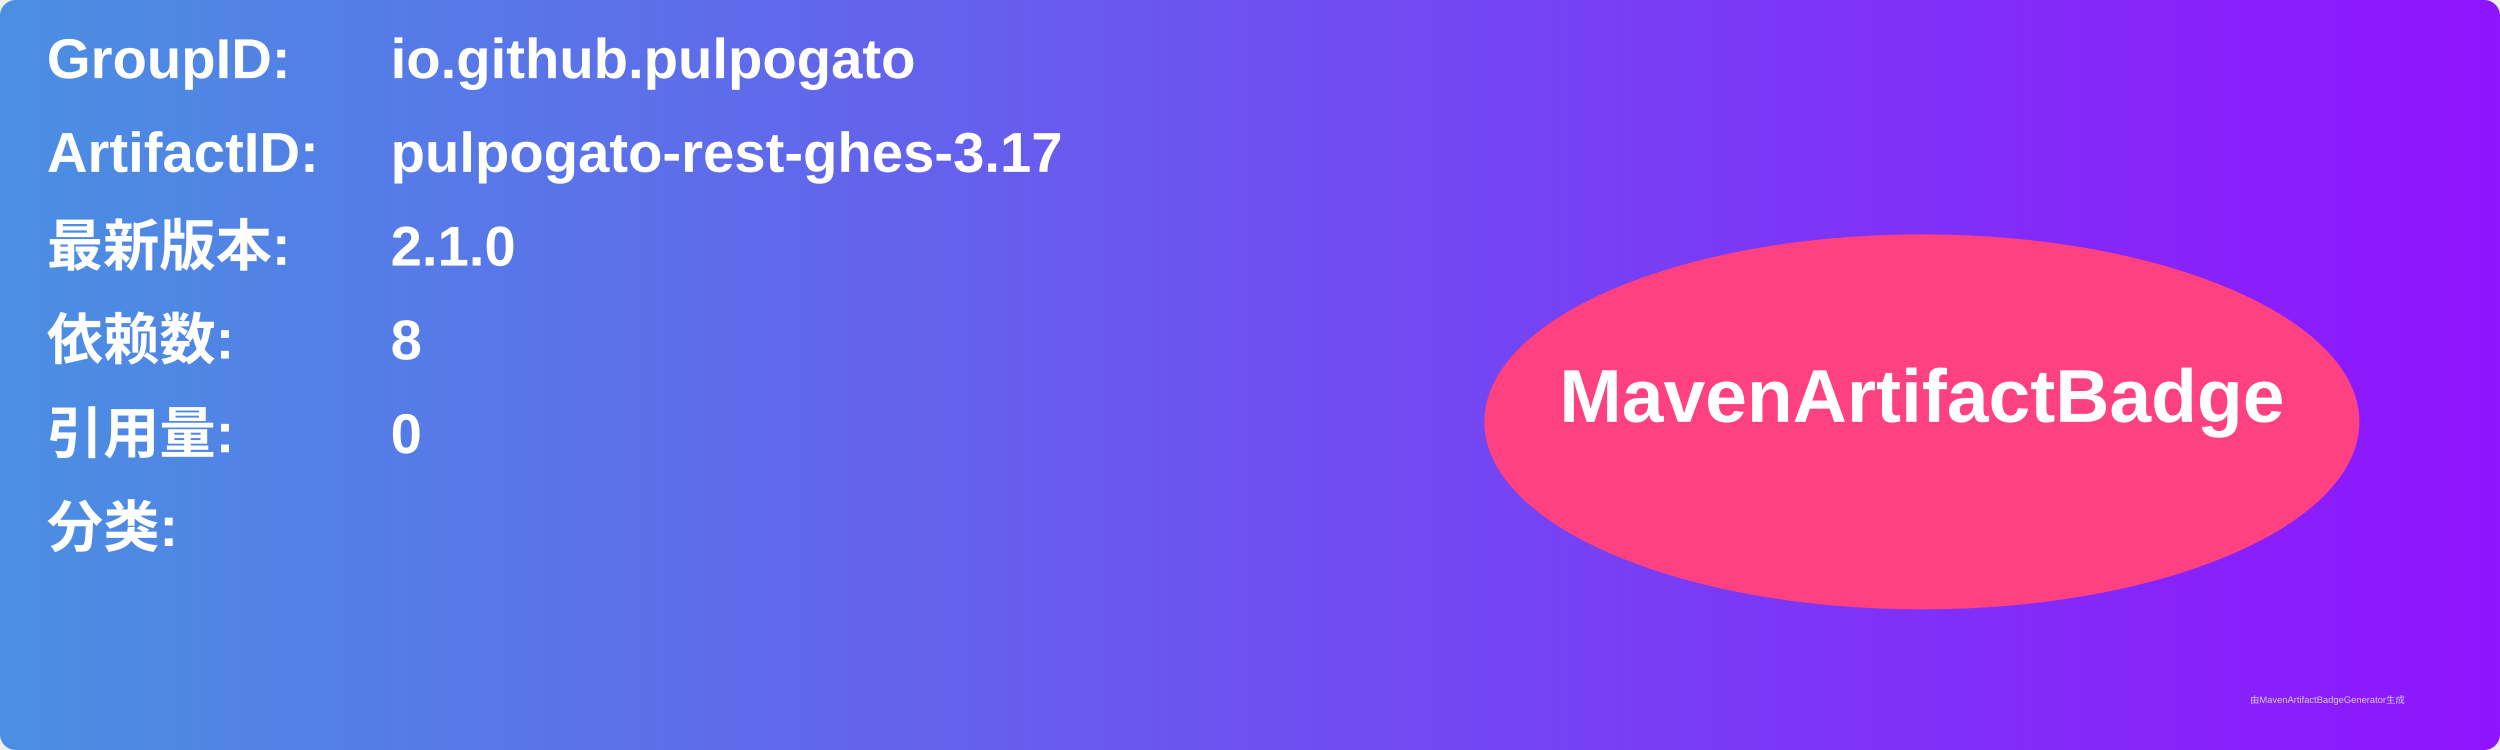
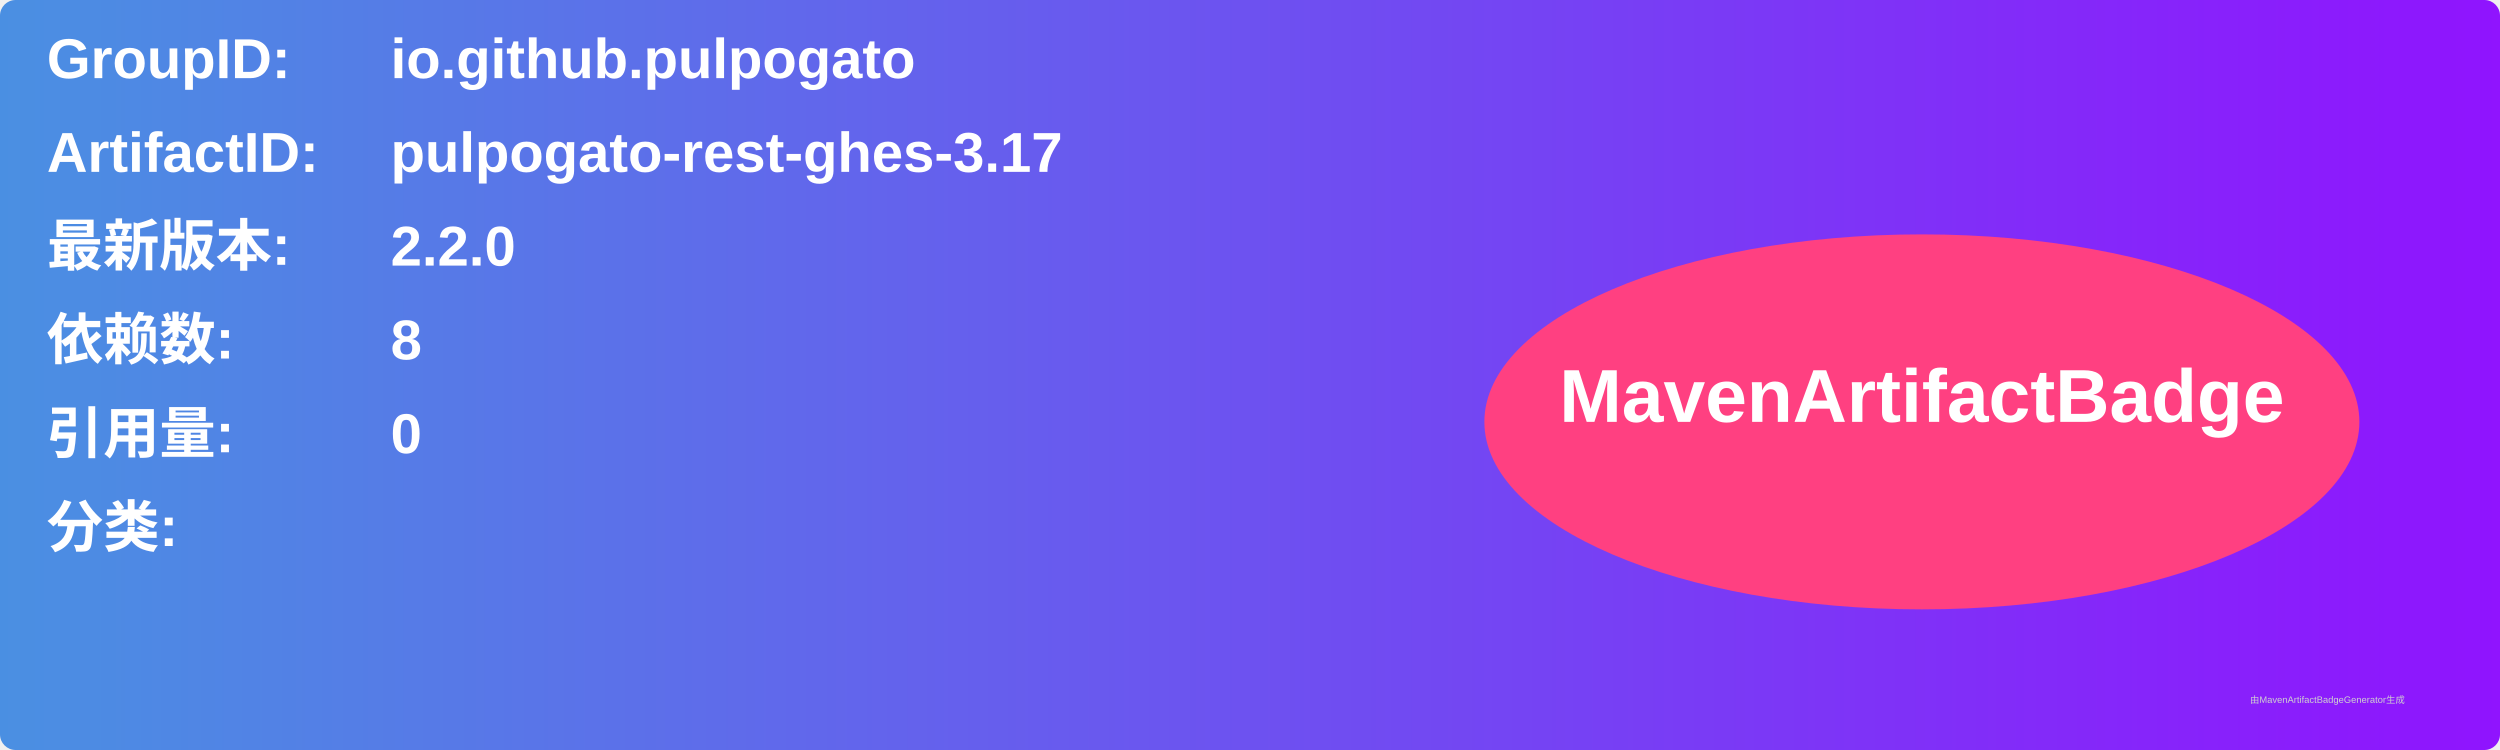
<svg xmlns="http://www.w3.org/2000/svg" width="800" height="240" viewBox="0 0 800 240">
  <linearGradient id="grad" x1="0%" y1="0%" x2="100%" y2="0%">
    <stop offset="0%" stop-color="#4a90e2" />
    <stop offset="100%" stop-color="#9013fe" />
  </linearGradient>
  <rect width="100%" height="100%" rx="5" ry="5" fill="url(#grad)" />
  <g transform="translate(15, 15)">
    <text x="0" y="10" font-family="Arial" font-size="18" fill="white" font-weight="bold" width="260">GroupID:</text>
    <text x="110" y="10" font-family="Arial" font-size="18" fill="white" font-weight="bold" width="460">io.github.pulpogato</text>
    <text x="0" y="40" font-family="Arial" font-size="18" fill="white" font-weight="bold" width="260">ArtifactID:</text>
    <text x="110" y="40" font-family="Arial" font-size="18" fill="white" font-weight="bold" width="460">pulpogato-rest-ghes-3.17</text>
    <text x="0" y="70" font-family="Arial" font-size="18" fill="white" font-weight="bold">最新版本:</text>
    <text x="110" y="70" font-family="Arial" font-size="18" fill="white" font-weight="bold">
-       <tspan font-weight="bold">2.1.0</tspan>
+       <tspan font-weight="bold">2.2.0</tspan>
    </text>
    <text x="0" y="100" font-family="Arial" font-size="18" fill="white" font-weight="bold">依赖数: </text>
    <text x="110" y="100" font-family="Arial" font-size="18" fill="white">
      <tspan font-weight="bold">8</tspan>
    </text>
    <text x="0" y="130" font-family="Arial" font-size="18" fill="white" font-weight="bold">引用量: </text>
    <text x="110" y="130" font-family="Arial" font-size="18" fill="white">
      <tspan font-weight="bold">0</tspan>
    </text>
    <text x="0" y="160" font-family="Arial" font-size="18" fill="white" font-weight="bold">分类:</text>
    <text x="10" y="190" font-family="Arial" font-size="10" fill="white">
      <tspan font-weight="bold" />
    </text>
    <ellipse cx="600" cy="120" rx="140" ry="60" fill="#ff4081" />
    <text x="600" y="120" text-anchor="middle" font-family="Arial" font-size="24" fill="white" font-weight="bold">MavenArtifactBadge</text>
  </g>
  <text x="720" y="225" font-family="Arial" font-size="3" fill="#d0d0d0">由MavenArtifactBadgeGenerator生成</text>
</svg>
